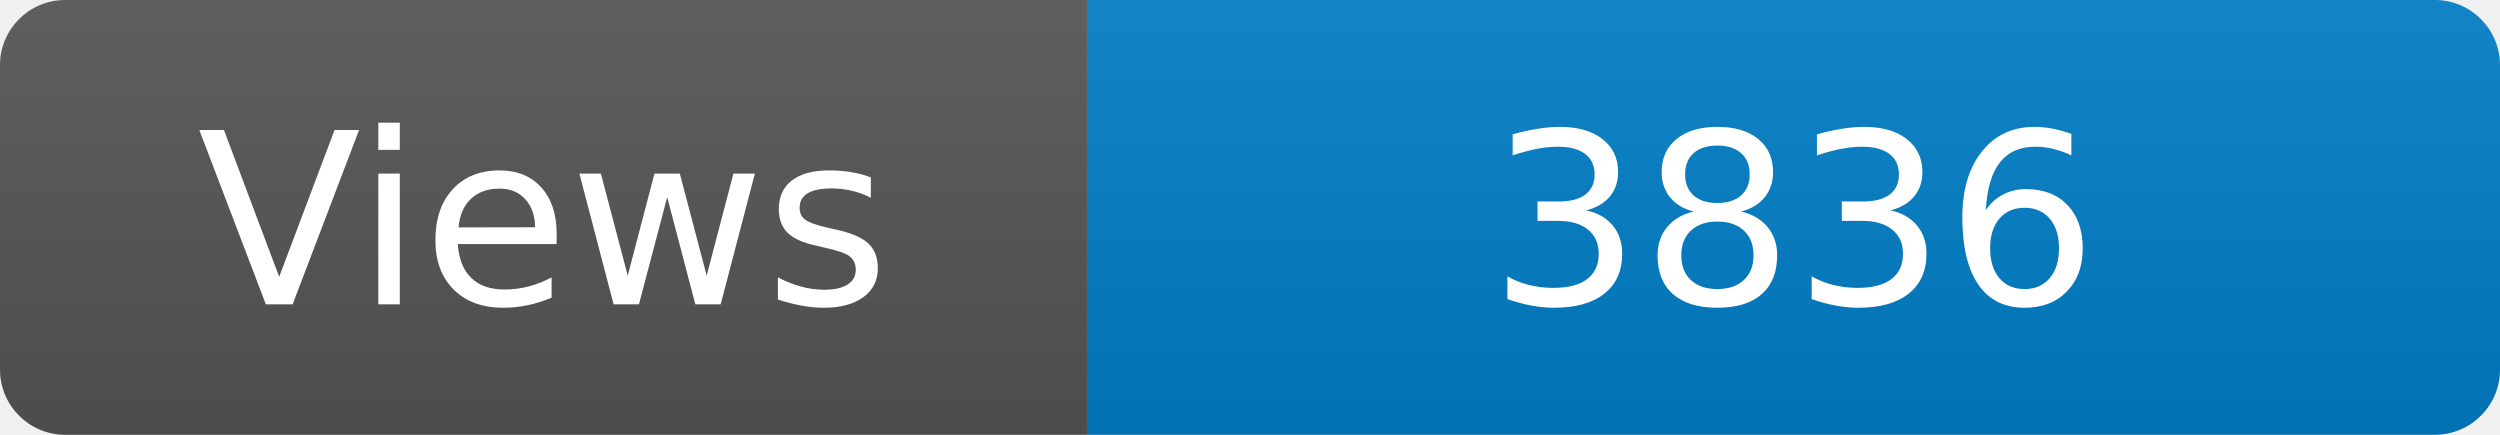
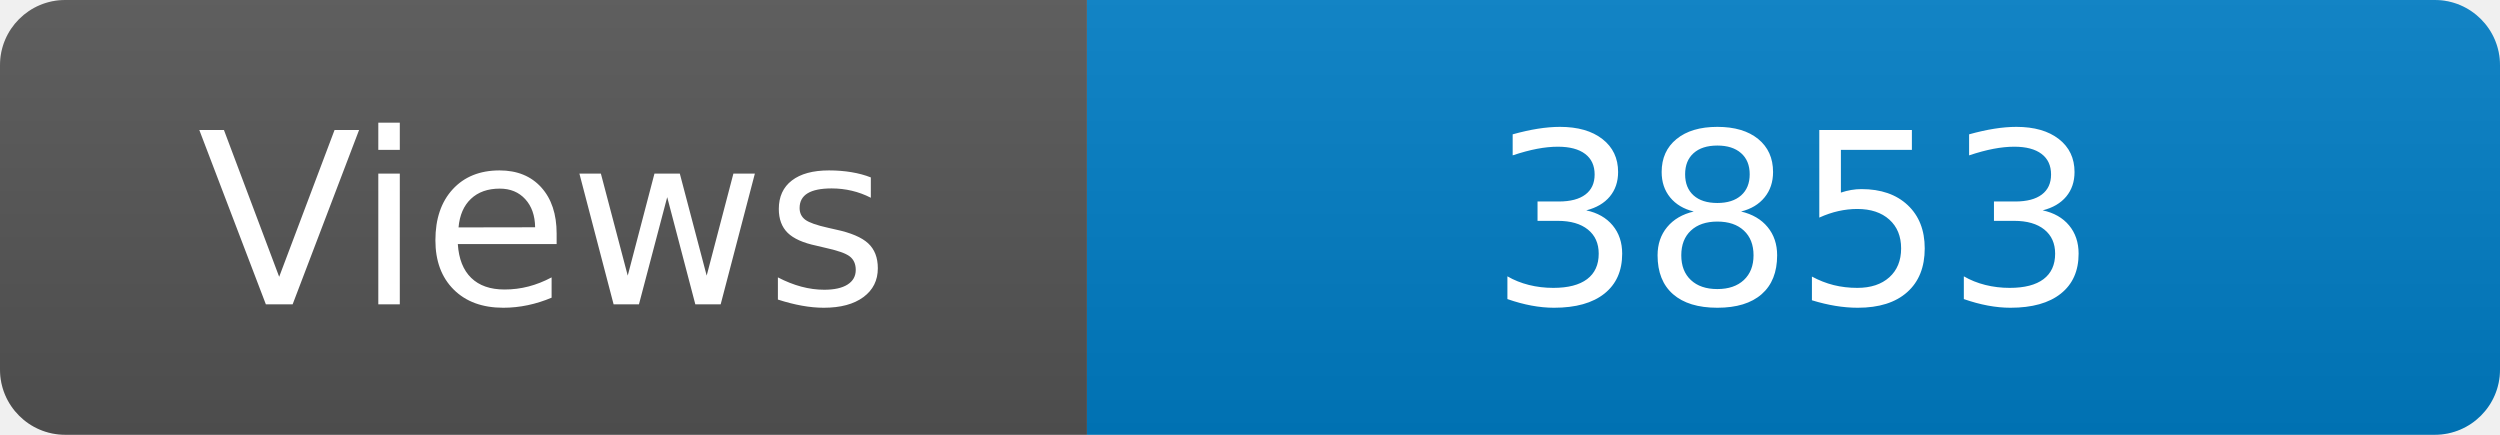
<svg xmlns="http://www.w3.org/2000/svg" width="115" height="20" role="img" aria-label="Maintained?: yes">
  <linearGradient id="s" x2="0" y2="100%">
    <stop offset="0" stop-color="#bbb" stop-opacity=".1" />
    <stop offset="1" stop-opacity=".1" />
  </linearGradient>
  <clipPath id="r">
    <rect width="115" height="20" rx="3" fill="#fff" />
  </clipPath>
  <g clip-path="url(#r)">
    <rect width="50" height="20" fill="#555" />
    <rect x="50" width="160" height="20" fill="#007ec6" />
    <rect width="115" height="20" fill="url(#s)" />
  </g>
  <g fill="#fff" text-anchor="middle" font-family="Verdana,Geneva,DejaVu Sans,sans-serif" font-size="110">
    <text x="250" y="140" transform="scale(.1)" fill="#fff">Views</text>
-     <text x="825" y="140" transform="scale(.1)" fill="#fff">3836</text>
+     <text x="825" y="140" transform="scale(.1)" fill="#fff">3853</text>
  </g>
</svg>
